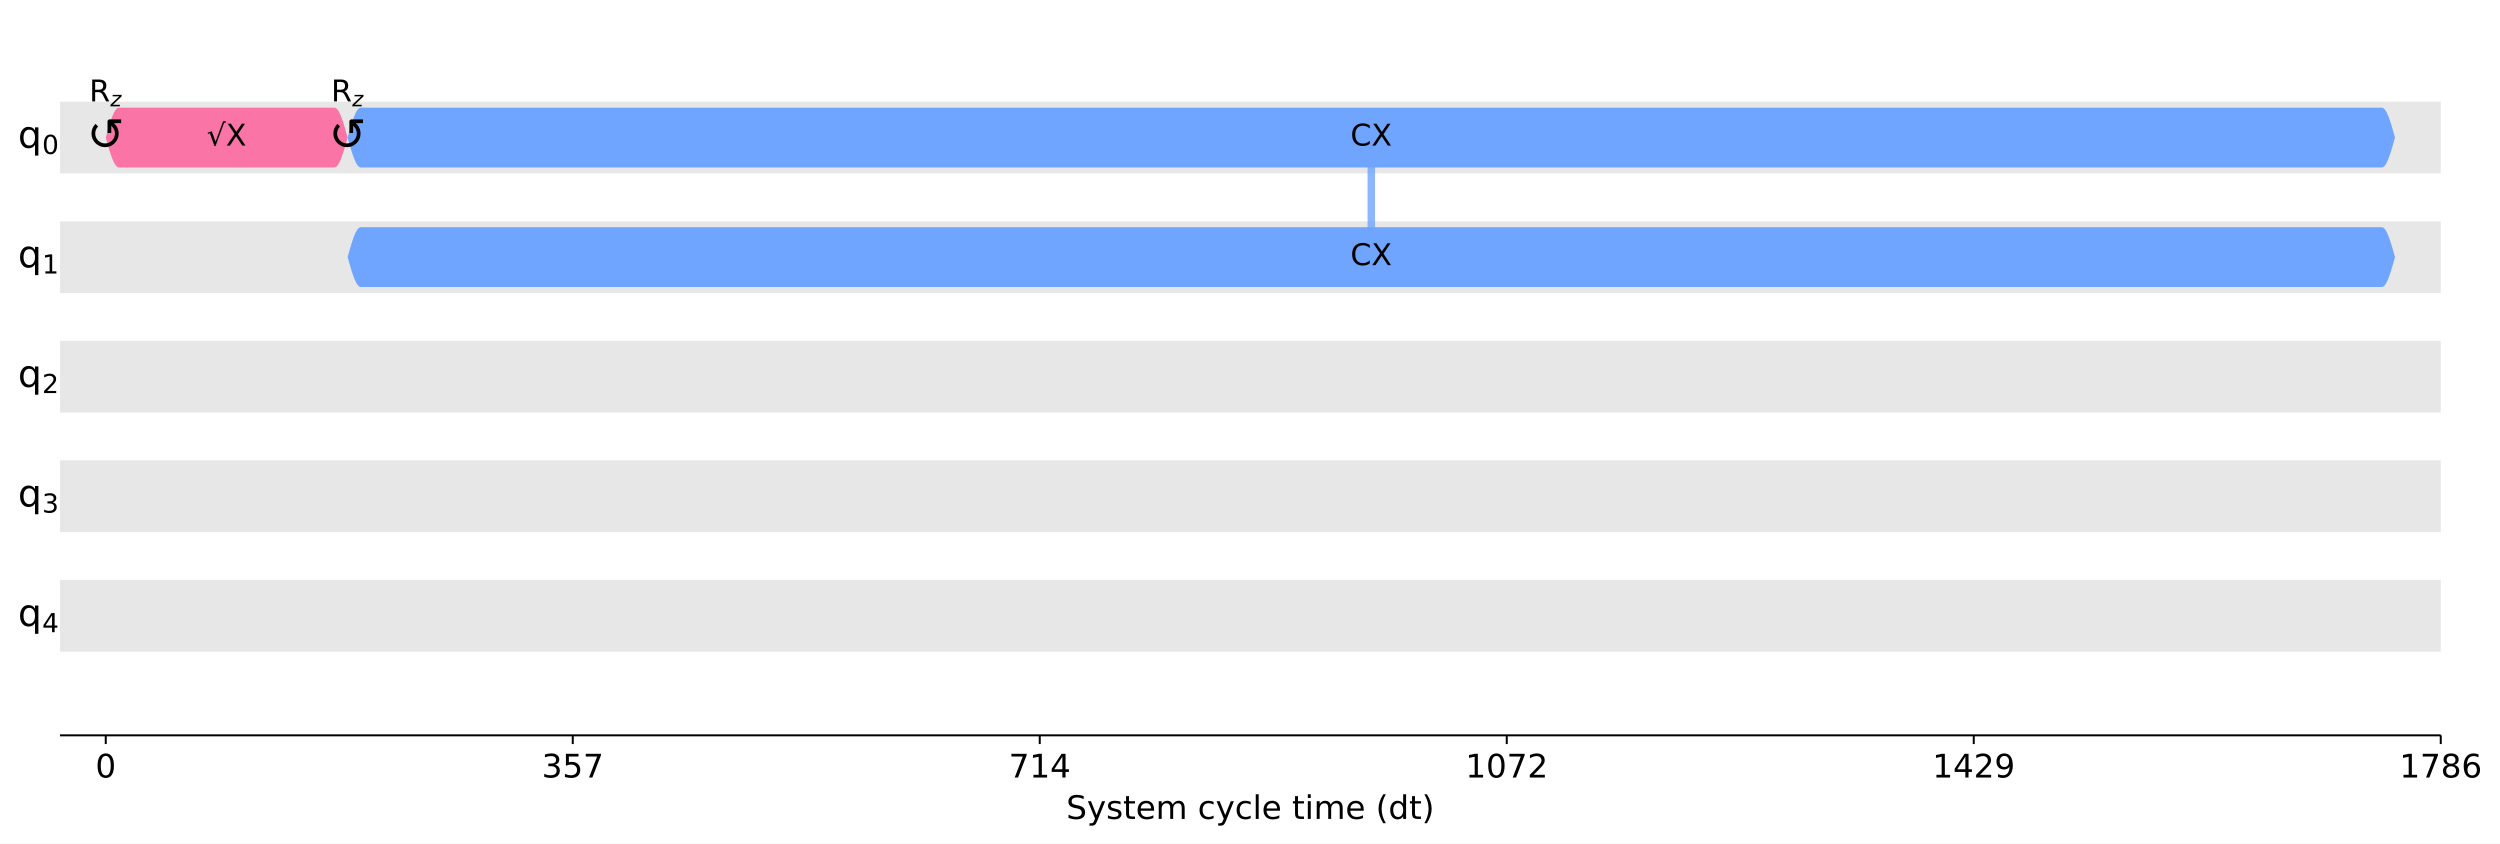
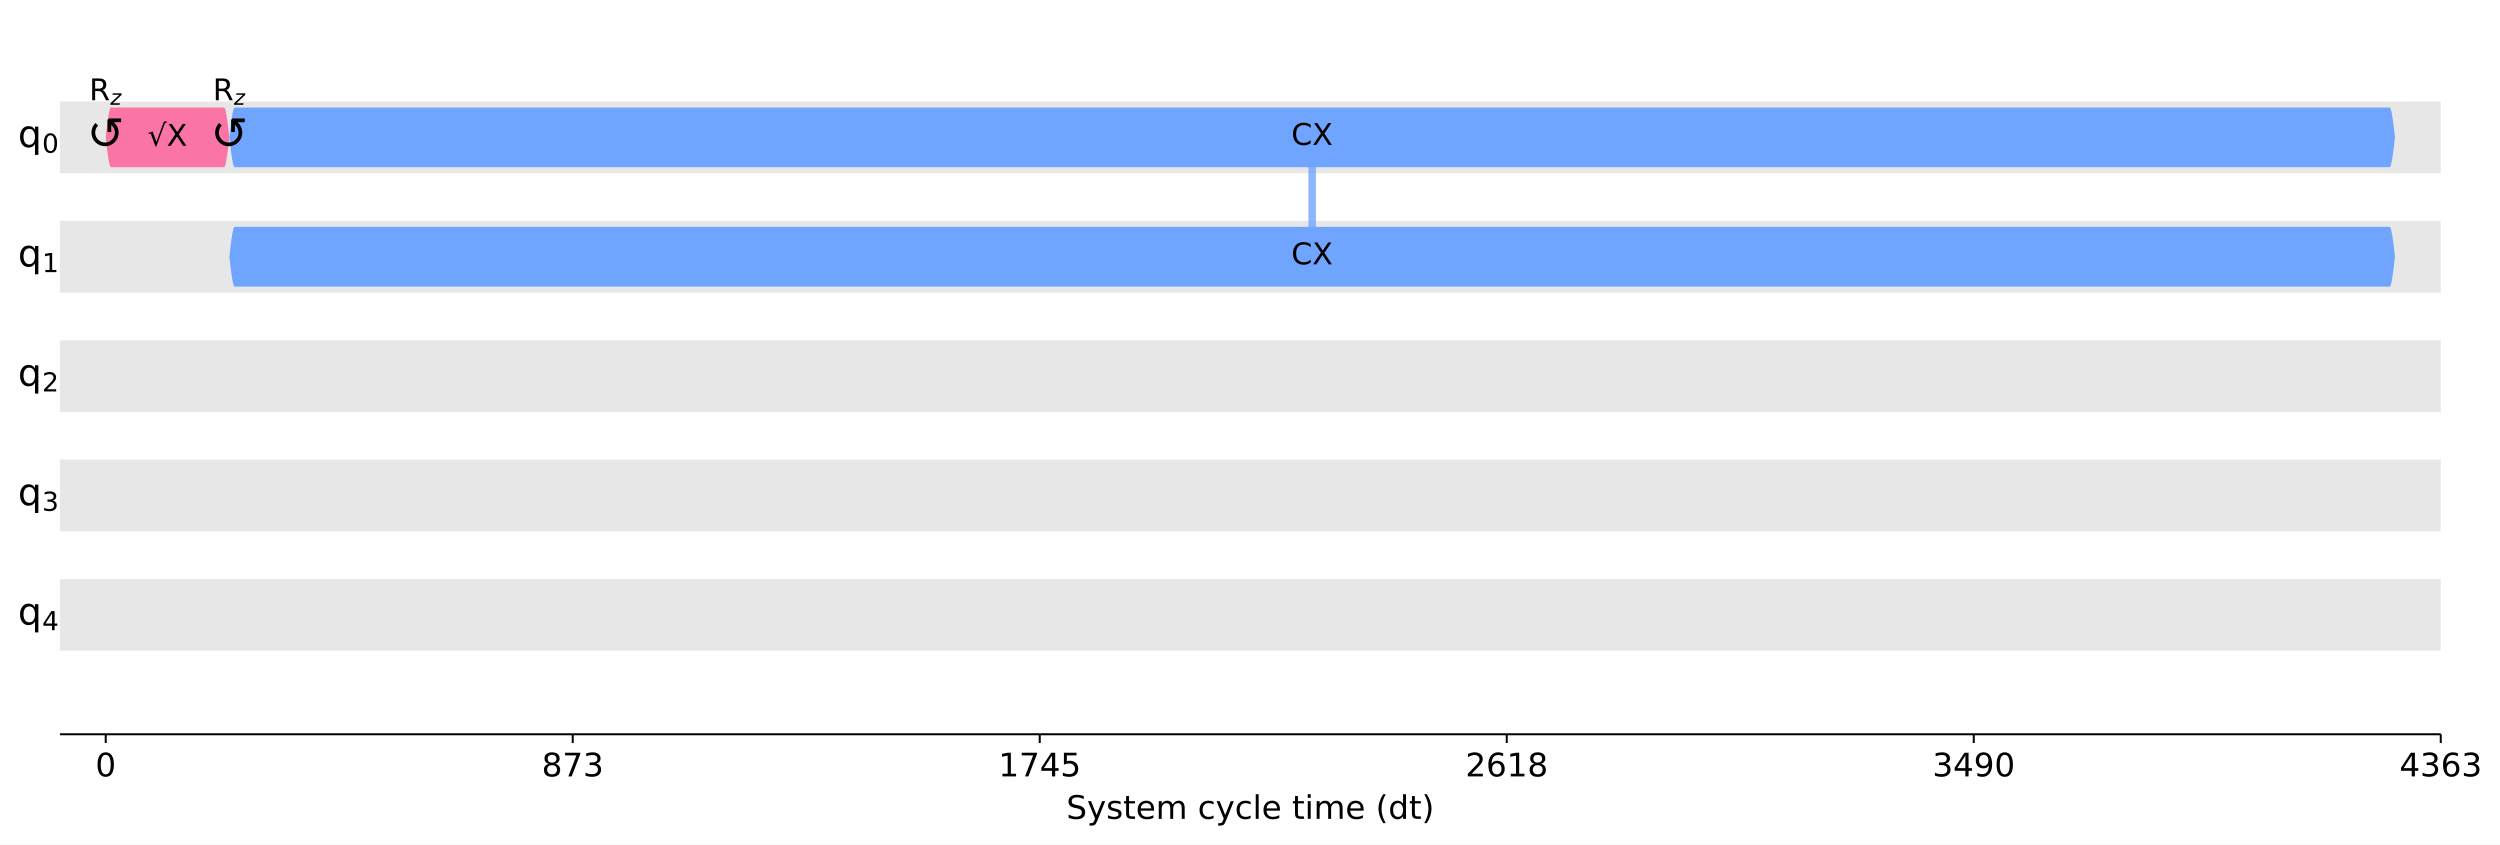
- <svg xmlns="http://www.w3.org/2000/svg" xmlns:xlink="http://www.w3.org/1999/xlink" width="1000.5pt" height="337.64pt" version="1.1" viewBox="0 0 1000.5 337.64">
+ <svg xmlns="http://www.w3.org/2000/svg" xmlns:xlink="http://www.w3.org/1999/xlink" width="1001pt" height="338.2pt" version="1.1" viewBox="0 0 1001 338.2">
  <defs>
    <style type="text/css">*{stroke-linejoin: round; stroke-linecap: butt}</style>
  </defs>
-   <path d="m0 337.64h1000.5v-337.64h-1000.5z" fill="#ffffff" />
-   <path d="m24 294.28h952.79v-287.08h-952.79z" fill="#ffffff" />
-   <path d="m24 69.401h952.79v-28.708h-952.79z" clip-path="url(#d3464e6920a)" fill="#dddddd" fill-opacity=".7" />
-   <path d="m24 117.25h952.79v-28.708h-952.79z" clip-path="url(#d3464e6920a)" fill="#dddddd" fill-opacity=".7" />
-   <path d="m24 165.09h952.79v-28.708h-952.79z" clip-path="url(#d3464e6920a)" fill="#dddddd" fill-opacity=".7" />
-   <path d="m24 212.94h952.79v-28.708h-952.79z" clip-path="url(#d3464e6920a)" fill="#dddddd" fill-opacity=".7" />
-   <path d="m24 260.79h952.79v-28.708h-952.79z" clip-path="url(#d3464e6920a)" fill="#dddddd" fill-opacity=".7" />
+   <path d="m0 338.2h1001v-338.2h-1001z" fill="#ffffff" />
+   <path d="m24 294h953.28v-286.8h-953.28z" fill="#ffffff" />
+   <path d="m24 69.339h953.28v-28.68h-953.28z" clip-path="url(#d3464e6920a)" fill="#dddddd" fill-opacity=".7" />
+   <path d="m24 117.14h953.28v-28.68h-953.28z" clip-path="url(#d3464e6920a)" fill="#dddddd" fill-opacity=".7" />
+   <path d="m24 164.94h953.28v-28.68h-953.28z" clip-path="url(#d3464e6920a)" fill="#dddddd" fill-opacity=".7" />
+   <path d="m24 212.74h953.28v-28.68h-953.28z" clip-path="url(#d3464e6920a)" fill="#dddddd" fill-opacity=".7" />
+   <path d="m24 260.54h953.28v-28.68h-953.28z" clip-path="url(#d3464e6920a)" fill="#dddddd" fill-opacity=".7" />
  <defs>
    <path id="a97ca9a0331" d="m0 0v3.5" stroke="#000000" stroke-width=".8" />
  </defs>
-   <use x="42.323" y="294.28" stroke="#000000" stroke-width=".8" xlink:href="#a97ca9a0331" />
-   <g transform="translate(38.187 311.16) scale(.13 -.13)">
+   <use x="42.332" y="293.997" stroke="#000000" stroke-width=".8" xlink:href="#a97ca9a0331" />
+   <g transform="translate(38.197 310.87) scale(.13 -.13)">
    <defs>
-       <path id="DejaVuSans-30" transform="scale(.015625)" d="m2034 4250q-487 0-733-480-245-479-245-1442 0-959 245-1439 246-480 733-480 491 0 736 480 246 480 246 1439 0 963-246 1442-245 480-736 480zm0 500q785 0 1199-621 414-620 414-1801 0-1178-414-1799-414-620-1199-620-784 0-1198 620-414 621-414 1799 0 1181 414 1801 414 621 1198 621z" />
+       <path id="DejaVuSans-13" transform="scale(.015625)" d="m2034 4250q-487 0-733-480-245-479-245-1442 0-959 245-1439 246-480 733-480 491 0 736 480 246 480 246 1439 0 963-246 1442-245 480-736 480zm0 500q785 0 1199-621 414-620 414-1801 0-1178-414-1799-414-620-1199-620-784 0-1198 620-414 621-414 1799 0 1181 414 1801 414 621 1198 621z" />
    </defs>
-     <use xlink:href="#DejaVuSans-30" />
+     <use xlink:href="#DejaVuSans-13" />
  </g>
-   <use x="229.216" y="294.28" stroke="#000000" stroke-width=".8" xlink:href="#a97ca9a0331" />
-   <g transform="translate(216.81 311.16) scale(.13 -.13)">
+   <use x="229.322" y="293.997" stroke="#000000" stroke-width=".8" xlink:href="#a97ca9a0331" />
+   <g transform="translate(216.91 310.87) scale(.13 -.13)">
    <defs>
-       <path id="DejaVuSans-33" transform="scale(.015625)" d="m2597 2516q453-97 707-404 255-306 255-756 0-690-475-1069-475-378-1350-378-293 0-604 58t-642 174v609q262-153 574-231 313-78 654-78 593 0 904 234t311 681q0 413-289 645-289 233-804 233h-544v519h569q465 0 712 186t247 536q0 359-255 551-254 193-729 193-260 0-557-57-297-56-653-174v562q360 100 674 150t592 50q719 0 1137-327 419-326 419-882 0-388-222-655t-631-370z" />
-       <path id="DejaVuSans-35" transform="scale(.015625)" d="m691 4666h2478v-532h-1900v-1143q137 47 274 70 138 23 276 23 781 0 1237-428 457-428 457-1159 0-753-469-1171-469-417-1322-417-294 0-599 50-304 50-629 150v635q281-153 581-228t634-75q541 0 856 284 316 284 316 772 0 487-316 771-315 285-856 285-253 0-505-56-251-56-513-175v2344z" />
-       <path id="DejaVuSans-37" transform="scale(.015625)" d="m525 4666h3e3v-269l-1694-4397h-659l1594 4134h-2241v532z" />
+       <path id="DejaVuSans-1b" transform="scale(.015625)" d="m2034 2216q-450 0-708-241-257-241-257-662 0-422 257-663 258-241 708-241t709 242q260 243 260 662 0 421-258 662-257 241-711 241zm-631 268q-406 100-633 378-226 279-226 679 0 559 398 884 399 325 1092 325 697 0 1094-325t397-884q0-400-227-679-226-278-629-378 456-106 710-416 255-309 255-755 0-679-414-1042-414-362-1186-362-771 0-1186 362-414 363-414 1042 0 446 256 755 257 310 713 416zm-231 997q0-362 226-565 227-203 636-203 407 0 636 203 230 203 230 565 0 363-230 566-229 203-636 203-409 0-636-203-226-203-226-566z" />
+       <path id="DejaVuSans-1a" transform="scale(.015625)" d="m525 4666h3e3v-269l-1694-4397h-659l1594 4134h-2241v532z" />
+       <path id="DejaVuSans-16" transform="scale(.015625)" d="m2597 2516q453-97 707-404 255-306 255-756 0-690-475-1069-475-378-1350-378-293 0-604 58t-642 174v609q262-153 574-231 313-78 654-78 593 0 904 234t311 681q0 413-289 645-289 233-804 233h-544v519h569q465 0 712 186t247 536q0 359-255 551-254 193-729 193-260 0-557-57-297-56-653-174v562q360 100 674 150t592 50q719 0 1137-327 419-326 419-882 0-388-222-655t-631-370z" />
    </defs>
-     <use xlink:href="#DejaVuSans-33" />
-     <use transform="translate(63.623)" xlink:href="#DejaVuSans-35" />
-     <use transform="translate(127.25)" xlink:href="#DejaVuSans-37" />
+     <use xlink:href="#DejaVuSans-1b" />
+     <use transform="translate(63.625)" xlink:href="#DejaVuSans-1a" />
+     <use transform="translate(127.25)" xlink:href="#DejaVuSans-16" />
  </g>
-   <use x="416.11" y="294.28" stroke="#000000" stroke-width=".8" xlink:href="#a97ca9a0331" />
-   <g transform="translate(403.7 311.16) scale(.13 -.13)">
+   <use x="416.311" y="293.997" stroke="#000000" stroke-width=".8" xlink:href="#a97ca9a0331" />
+   <g transform="translate(399.77 310.87) scale(.13 -.13)">
    <defs>
-       <path id="DejaVuSans-31" transform="scale(.015625)" d="m794 531h1031v3560l-1122-225v575l1116 225h631v-4135h1031v-531h-2687v531z" />
-       <path id="DejaVuSans-34" transform="scale(.015625)" d="m2419 4116-1594-2491h1594v2491zm-166 550h794v-3041h666v-525h-666v-1100h-628v1100h-2106v609l1940 2957z" />
+       <path id="DejaVuSans-14" transform="scale(.015625)" d="m794 531h1031v3560l-1122-225v575l1116 225h631v-4135h1031v-531h-2687v531z" />
+       <path id="DejaVuSans-17" transform="scale(.015625)" d="m2419 4116-1594-2491h1594v2491zm-166 550h794v-3041h666v-525h-666v-1100h-628v1100h-2106v609l1940 2957z" />
+       <path id="DejaVuSans-18" transform="scale(.015625)" d="m691 4666h2478v-532h-1900v-1143q137 47 274 70 138 23 276 23 781 0 1237-428 457-428 457-1159 0-753-469-1171-469-417-1322-417-294 0-599 50-304 50-629 150v635q281-153 581-228t634-75q541 0 856 284 316 284 316 772 0 487-316 771-315 285-856 285-253 0-505-56-251-56-513-175v2344z" />
    </defs>
-     <use xlink:href="#DejaVuSans-37" />
-     <use transform="translate(63.623)" xlink:href="#DejaVuSans-31" />
-     <use transform="translate(127.25)" xlink:href="#DejaVuSans-34" />
+     <use xlink:href="#DejaVuSans-14" />
+     <use transform="translate(63.625)" xlink:href="#DejaVuSans-1a" />
+     <use transform="translate(127.25)" xlink:href="#DejaVuSans-17" />
+     <use transform="translate(190.88)" xlink:href="#DejaVuSans-18" />
  </g>
-   <use x="603.004" y="294.28" stroke="#000000" stroke-width=".8" xlink:href="#a97ca9a0331" />
-   <g transform="translate(586.46 311.16) scale(.13 -.13)">
+   <use x="603.301" y="293.997" stroke="#000000" stroke-width=".8" xlink:href="#a97ca9a0331" />
+   <g transform="translate(586.76 310.87) scale(.13 -.13)">
    <defs>
-       <path id="DejaVuSans-32" transform="scale(.015625)" d="m1228 531h2203v-531h-2962v531q359 372 979 998 621 627 780 809 303 340 423 576 121 236 121 464 0 372-261 606-261 235-680 235-297 0-627-103-329-103-704-313v638q381 153 712 231 332 78 607 78 725 0 1156-363 431-362 431-968 0-288-108-546-107-257-392-607-78-91-497-524-418-433-1181-1211z" />
+       <path id="DejaVuSans-15" transform="scale(.015625)" d="m1228 531h2203v-531h-2962v531q359 372 979 998 621 627 780 809 303 340 423 576 121 236 121 464 0 372-261 606-261 235-680 235-297 0-627-103-329-103-704-313v638q381 153 712 231 332 78 607 78 725 0 1156-363 431-362 431-968 0-288-108-546-107-257-392-607-78-91-497-524-418-433-1181-1211z" />
+       <path id="DejaVuSans-19" transform="scale(.015625)" d="m2113 2584q-425 0-674-291-248-290-248-796 0-503 248-796 249-292 674-292t673 292q248 293 248 796 0 506-248 796-248 291-673 291zm1253 1979v-575q-238 112-480 171-242 60-480 60-625 0-955-422-329-422-376-1275 184 272 462 417 279 145 613 145 703 0 1111-427 408-426 408-1160 0-719-425-1154-425-434-1131-434-810 0-1238 620-428 621-428 1799 0 1106 525 1764t1409 658q238 0 480-47t505-140z" />
    </defs>
-     <use xlink:href="#DejaVuSans-31" />
-     <use transform="translate(63.623)" xlink:href="#DejaVuSans-30" />
-     <use transform="translate(127.25)" xlink:href="#DejaVuSans-37" />
-     <use transform="translate(190.87)" xlink:href="#DejaVuSans-32" />
+     <use xlink:href="#DejaVuSans-15" />
+     <use transform="translate(63.625)" xlink:href="#DejaVuSans-19" />
+     <use transform="translate(127.25)" xlink:href="#DejaVuSans-14" />
+     <use transform="translate(190.88)" xlink:href="#DejaVuSans-1b" />
  </g>
-   <use x="789.897" y="294.28" stroke="#000000" stroke-width=".8" xlink:href="#a97ca9a0331" />
-   <g transform="translate(773.35 311.16) scale(.13 -.13)">
+   <use x="790.29" y="293.997" stroke="#000000" stroke-width=".8" xlink:href="#a97ca9a0331" />
+   <g transform="translate(773.75 310.87) scale(.13 -.13)">
    <defs>
-       <path id="DejaVuSans-39" transform="scale(.015625)" d="m703 97v575q238-113 481-172 244-59 479-59 625 0 954 420 330 420 377 1277-181-269-460-413-278-144-615-144-700 0-1108 423-408 424-408 1159 0 718 425 1152 425 435 1131 435 810 0 1236-621 427-620 427-1801 0-1103-524-1761-523-658-1407-658-238 0-482 47-243 47-506 141zm1256 1978q425 0 673 290 249 291 249 798 0 503-249 795-248 292-673 292t-673-292-248-795q0-507 248-798 248-290 673-290z" />
+       <path id="DejaVuSans-1c" transform="scale(.015625)" d="m703 97v575q238-113 481-172 244-59 479-59 625 0 954 420 330 420 377 1277-181-269-460-413-278-144-615-144-700 0-1108 423-408 424-408 1159 0 718 425 1152 425 435 1131 435 810 0 1236-621 427-620 427-1801 0-1103-524-1761-523-658-1407-658-238 0-482 47-243 47-506 141zm1256 1978q425 0 673 290 249 291 249 798 0 503-249 795-248 292-673 292t-673-292-248-795q0-507 248-798 248-290 673-290z" />
    </defs>
-     <use xlink:href="#DejaVuSans-31" />
-     <use transform="translate(63.623)" xlink:href="#DejaVuSans-34" />
-     <use transform="translate(127.25)" xlink:href="#DejaVuSans-32" />
-     <use transform="translate(190.87)" xlink:href="#DejaVuSans-39" />
+     <use xlink:href="#DejaVuSans-16" />
+     <use transform="translate(63.625)" xlink:href="#DejaVuSans-17" />
+     <use transform="translate(127.25)" xlink:href="#DejaVuSans-1c" />
+     <use transform="translate(190.88)" xlink:href="#DejaVuSans-13" />
  </g>
-   <use x="976.791" y="294.28" stroke="#000000" stroke-width=".8" xlink:href="#a97ca9a0331" />
-   <g transform="translate(960.25 311.16) scale(.13 -.13)">
+   <use x="977.28" y="293.997" stroke="#000000" stroke-width=".8" xlink:href="#a97ca9a0331" />
+   <g transform="translate(960.74 310.87) scale(.13 -.13)">
+     <use xlink:href="#DejaVuSans-17" />
+     <use transform="translate(63.625)" xlink:href="#DejaVuSans-16" />
+     <use transform="translate(127.25)" xlink:href="#DejaVuSans-19" />
+     <use transform="translate(190.88)" xlink:href="#DejaVuSans-16" />
+   </g>
+   <g transform="translate(426.97 327.87) scale(.13 -.13)">
    <defs>
-       <path id="DejaVuSans-38" transform="scale(.015625)" d="m2034 2216q-450 0-708-241-257-241-257-662 0-422 257-663 258-241 708-241t709 242q260 243 260 662 0 421-258 662-257 241-711 241zm-631 268q-406 100-633 378-226 279-226 679 0 559 398 884 399 325 1092 325 697 0 1094-325t397-884q0-400-227-679-226-278-629-378 456-106 710-416 255-309 255-755 0-679-414-1042-414-362-1186-362-771 0-1186 362-414 363-414 1042 0 446 256 755 257 310 713 416zm-231 997q0-362 226-565 227-203 636-203 407 0 636 203 230 203 230 565 0 363-230 566-229 203-636 203-409 0-636-203-226-203-226-566z" />
-       <path id="DejaVuSans-36" transform="scale(.015625)" d="m2113 2584q-425 0-674-291-248-290-248-796 0-503 248-796 249-292 674-292t673 292q248 293 248 796 0 506-248 796-248 291-673 291zm1253 1979v-575q-238 112-480 171-242 60-480 60-625 0-955-422-329-422-376-1275 184 272 462 417 279 145 613 145 703 0 1111-427 408-426 408-1160 0-719-425-1154-425-434-1131-434-810 0-1238 620-428 621-428 1799 0 1106 525 1764t1409 658q238 0 480-47t505-140z" />
+       <path id="DejaVuSans-36" transform="scale(.015625)" d="m3425 4513v-616q-359 172-678 256-319 85-616 85-515 0-795-200t-280-569q0-310 186-468 186-157 705-254l381-78q706-135 1042-474t336-907q0-679-455-1029-454-350-1332-350-331 0-705 75-373 75-773 222v650q384-215 753-325 369-109 725-109 540 0 834 212 294 213 294 607 0 343-211 537t-692 291l-385 75q-706 140-1022 440-315 300-315 835 0 619 436 975t1201 356q329 0 669-60 341-59 697-177z" />
+       <path id="DejaVuSans-5c" transform="scale(.015625)" d="m2059-325q-243-625-475-815-231-191-618-191h-460v481h338q237 0 368 113 132 112 291 531l103 262-1415 3444h609l1094-2737 1094 2737h609l-1538-3825z" />
+       <path id="DejaVuSans-56" transform="scale(.015625)" d="m2834 3397v-544q-243 125-506 187-262 63-544 63-428 0-642-131t-214-394q0-200 153-314t616-217l197-44q612-131 870-370t258-667q0-488-386-773-386-284-1061-284-281 0-586 55t-642 164v594q319-166 628-249 309-82 613-82 406 0 624 139 219 139 219 392 0 234-158 359-157 125-692 241l-200 47q-534 112-772 345-237 233-237 639 0 494 350 762 350 269 994 269 318 0 599-47 282-46 519-140z" />
+       <path id="DejaVuSans-57" transform="scale(.015625)" d="m1172 4494v-994h1184v-447h-1184v-1900q0-428 117-550t477-122h590v-481h-590q-666 0-919 248-253 249-253 905v1900h-422v447h422v994h578z" />
+       <path id="DejaVuSans-48" transform="scale(.015625)" d="m3597 1894v-281h-2644q38-594 358-905t892-311q331 0 642 81t618 244v-544q-310-131-635-200t-659-69q-838 0-1327 487-489 488-489 1320 0 859 464 1363 464 505 1252 505 706 0 1117-455 411-454 411-1235zm-575 169q-6 471-264 752-258 282-683 282-481 0-770-272t-333-766l2050 4z" />
+       <path id="DejaVuSans-50" transform="scale(.015625)" d="m3328 2828q216 388 516 572t706 184q547 0 844-383 297-382 297-1088v-2113h-578v2094q0 503-179 746-178 244-543 244-447 0-707-297-259-296-259-809v-1978h-578v2094q0 506-178 748t-550 242q-441 0-701-298-259-298-259-808v-1978h-578v3500h578v-544q197 322 472 475t653 153q382 0 649-194 267-193 395-562z" />
+       <path id="DejaVuSans-46" transform="scale(.015625)" d="m3122 3366v-538q-244 135-489 202t-495 67q-560 0-870-355-309-354-309-995t309-996q310-354 870-354 250 0 495 67t489 202v-532q-241-112-499-168-257-57-548-57-791 0-1257 497-465 497-465 1341 0 856 470 1346 471 491 1290 491 265 0 518-55 253-54 491-163z" />
+       <path id="DejaVuSans-4f" transform="scale(.015625)" d="m603 4863h575v-4863h-575v4863z" />
+       <path id="DejaVuSans-4c" transform="scale(.015625)" d="m603 3500h575v-3500h-575v3500zm0 1363h575v-729h-575v729z" />
+       <path id="DejaVuSans-b" transform="scale(.015625)" d="m1984 4856q-418-718-622-1422-203-703-203-1425 0-721 205-1429t620-1424h-500q-468 735-701 1444t-233 1409q0 697 231 1403 232 707 703 1444h500z" />
+       <path id="DejaVuSans-47" transform="scale(.015625)" d="m2906 2969v1894h575v-4863h-575v525q-181-312-458-464-276-152-664-152-634 0-1033 506-398 507-398 1332t398 1331q399 506 1033 506 388 0 664-152 277-151 458-463zm-1959-1222q0-634 261-995t717-361 718 361q263 361 263 995t-263 995q-262 361-718 361t-717-361-261-995z" />
+       <path id="DejaVuSans-c" transform="scale(.015625)" d="m513 4856h500q468-737 701-1444 233-706 233-1403 0-700-233-1409t-701-1444h-500q415 716 620 1424t205 1429q0 722-205 1425-205 704-620 1422z" />
    </defs>
-     <use xlink:href="#DejaVuSans-31" />
-     <use transform="translate(63.623)" xlink:href="#DejaVuSans-37" />
-     <use transform="translate(127.25)" xlink:href="#DejaVuSans-38" />
-     <use transform="translate(190.87)" xlink:href="#DejaVuSans-36" />
+     <use xlink:href="#DejaVuSans-36" />
+     <use transform="translate(63.484)" xlink:href="#DejaVuSans-5c" />
+     <use transform="translate(122.67)" xlink:href="#DejaVuSans-56" />
+     <use transform="translate(174.77)" xlink:href="#DejaVuSans-57" />
+     <use transform="translate(213.97)" xlink:href="#DejaVuSans-48" />
+     <use transform="translate(275.5)" xlink:href="#DejaVuSans-50" />
+     <use transform="translate(372.91)" xlink:href="#DejaVuSans-3" />
+     <use transform="translate(404.69)" xlink:href="#DejaVuSans-46" />
+     <use transform="translate(459.67)" xlink:href="#DejaVuSans-5c" />
+     <use transform="translate(518.86)" xlink:href="#DejaVuSans-46" />
+     <use transform="translate(573.84)" xlink:href="#DejaVuSans-4f" />
+     <use transform="translate(601.62)" xlink:href="#DejaVuSans-48" />
+     <use transform="translate(663.16)" xlink:href="#DejaVuSans-3" />
+     <use transform="translate(694.94)" xlink:href="#DejaVuSans-57" />
+     <use transform="translate(734.14)" xlink:href="#DejaVuSans-4c" />
+     <use transform="translate(761.92)" xlink:href="#DejaVuSans-50" />
+     <use transform="translate(859.33)" xlink:href="#DejaVuSans-48" />
+     <use transform="translate(920.86)" xlink:href="#DejaVuSans-3" />
+     <use transform="translate(952.64)" xlink:href="#DejaVuSans-b" />
+     <use transform="translate(991.66)" xlink:href="#DejaVuSans-47" />
+     <use transform="translate(1055.1)" xlink:href="#DejaVuSans-57" />
+     <use transform="translate(1094.3)" xlink:href="#DejaVuSans-c" />
  </g>
-   <g transform="translate(426.73 327.74) scale(.13 -.13)">
+   <path d="m525.39 54.999v47.799" clip-path="url(#d3464e6920a)" fill="none" stroke="#6fa4ff" stroke-linecap="square" stroke-opacity=".8" stroke-width="3" />
+   <path d="m24 294v-286.8" fill="none" />
+   <path d="m977.28 294v-286.8" fill="none" />
+   <path d="m24 294h953.28" fill="none" stroke="#000000" stroke-linecap="square" stroke-width=".8" />
+   <path d="m24 7.2h953.28" fill="none" />
+   <path d="m42.332 54.999 0.214-1.869 0.214-1.823 0.214-1.732 0.214-1.599 0.214-1.426 0.214-1.218 0.214-0.98 0.214-0.718 0.214-0.438 0.214-0.147h45.22l0.214 0.147 0.214 0.438 0.214 0.718 0.214 0.98 0.214 1.218 0.214 1.426 0.214 1.599 0.214 1.732 0.214 1.823 0.214 1.869-0.214 1.869-0.214 1.823-0.214 1.732-0.214 1.599-0.214 1.426-0.214 1.218-0.214 0.98-0.214 0.718-0.214 0.438-0.214 0.147h-45.22l-0.214-0.147-0.214-0.438-0.214-0.718-0.214-0.98-0.214-1.218-0.214-1.426-0.214-1.599-0.214-1.732-0.214-1.823-0.214-1.869z" clip-path="url(#d3464e6920a)" fill="#fa74a6" />
+   <path d="m91.839 54.999 0.214-1.869 0.214-1.823 0.214-1.732 0.214-1.599 0.214-1.426 0.214-1.218 0.214-0.98 0.214-0.718 0.214-0.438 0.214-0.147h862.82l0.214 0.147 0.214 0.438 0.214 0.718 0.214 0.98 0.214 1.218 0.214 1.426 0.214 1.599 0.214 1.732 0.214 1.823 0.214 1.869-0.214 1.869-0.214 1.823-0.214 1.732-0.214 1.599-0.214 1.426-0.214 1.218-0.214 0.98-0.214 0.718-0.214 0.438-0.214 0.147h-862.82l-0.214-0.147-0.214-0.438-0.214-0.718-0.214-0.98-0.214-1.218-0.214-1.426-0.214-1.599-0.214-1.732-0.214-1.823-0.214-1.869z" clip-path="url(#d3464e6920a)" fill="#6fa4ff" />
+   <path d="m91.839 102.8 0.214-1.869 0.214-1.823 0.214-1.732 0.214-1.599 0.214-1.426 0.214-1.218 0.214-0.98 0.214-0.718 0.214-0.438 0.214-0.147h862.82l0.214 0.147 0.214 0.438 0.214 0.718 0.214 0.98 0.214 1.218 0.214 1.426 0.214 1.599 0.214 1.732 0.214 1.823 0.214 1.869-0.214 1.869-0.214 1.823-0.214 1.732-0.214 1.599-0.214 1.426-0.214 1.218-0.214 0.98-0.214 0.718-0.214 0.438-0.214 0.147h-862.82l-0.214-0.147-0.214-0.438-0.214-0.718-0.214-0.98-0.214-1.218-0.214-1.426-0.214-1.599-0.214-1.732-0.214-1.823-0.214-1.869z" clip-path="url(#d3464e6920a)" fill="#6fa4ff" />
+   <g transform="translate(31.262 59.675) scale(.18 -.18)">
    <defs>
-       <path id="DejaVuSans-53" transform="scale(.015625)" d="m3425 4513v-616q-359 172-678 256-319 85-616 85-515 0-795-200t-280-569q0-310 186-468 186-157 705-254l381-78q706-135 1042-474t336-907q0-679-455-1029-454-350-1332-350-331 0-705 75-373 75-773 222v650q384-215 753-325 369-109 725-109 540 0 834 212 294 213 294 607 0 343-211 537t-692 291l-385 75q-706 140-1022 440-315 300-315 835 0 619 436 975t1201 356q329 0 669-60 341-59 697-177z" />
-       <path id="DejaVuSans-79" transform="scale(.015625)" d="m2059-325q-243-625-475-815-231-191-618-191h-460v481h338q237 0 368 113 132 112 291 531l103 262-1415 3444h609l1094-2737 1094 2737h609l-1538-3825z" />
-       <path id="DejaVuSans-73" transform="scale(.015625)" d="m2834 3397v-544q-243 125-506 187-262 63-544 63-428 0-642-131t-214-394q0-200 153-314t616-217l197-44q612-131 870-370t258-667q0-488-386-773-386-284-1061-284-281 0-586 55t-642 164v594q319-166 628-249 309-82 613-82 406 0 624 139 219 139 219 392 0 234-158 359-157 125-692 241l-200 47q-534 112-772 345-237 233-237 639 0 494 350 762 350 269 994 269 318 0 599-47 282-46 519-140z" />
-       <path id="DejaVuSans-74" transform="scale(.015625)" d="m1172 4494v-994h1184v-447h-1184v-1900q0-428 117-550t477-122h590v-481h-590q-666 0-919 248-253 249-253 905v1900h-422v447h422v994h578z" />
-       <path id="DejaVuSans-65" transform="scale(.015625)" d="m3597 1894v-281h-2644q38-594 358-905t892-311q331 0 642 81t618 244v-544q-310-131-635-200t-659-69q-838 0-1327 487-489 488-489 1320 0 859 464 1363 464 505 1252 505 706 0 1117-455 411-454 411-1235zm-575 169q-6 471-264 752-258 282-683 282-481 0-770-272t-333-766l2050 4z" />
-       <path id="DejaVuSans-6d" transform="scale(.015625)" d="m3328 2828q216 388 516 572t706 184q547 0 844-383 297-382 297-1088v-2113h-578v2094q0 503-179 746-178 244-543 244-447 0-707-297-259-296-259-809v-1978h-578v2094q0 506-178 748t-550 242q-441 0-701-298-259-298-259-808v-1978h-578v3500h578v-544q197 322 472 475t653 153q382 0 649-194 267-193 395-562z" />
-       <path id="DejaVuSans-63" transform="scale(.015625)" d="m3122 3366v-538q-244 135-489 202t-495 67q-560 0-870-355-309-354-309-995t309-996q310-354 870-354 250 0 495 67t489 202v-532q-241-112-499-168-257-57-548-57-791 0-1257 497-465 497-465 1341 0 856 470 1346 471 491 1290 491 265 0 518-55 253-54 491-163z" />
-       <path id="DejaVuSans-6c" transform="scale(.015625)" d="m603 4863h575v-4863h-575v4863z" />
-       <path id="DejaVuSans-69" transform="scale(.015625)" d="m603 3500h575v-3500h-575v3500zm0 1363h575v-729h-575v729z" />
-       <path id="DejaVuSans-28" transform="scale(.015625)" d="m1984 4856q-418-718-622-1422-203-703-203-1425 0-721 205-1429t620-1424h-500q-468 735-701 1444t-233 1409q0 697 231 1403 232 707 703 1444h500z" />
-       <path id="DejaVuSans-64" transform="scale(.015625)" d="m2906 2969v1894h575v-4863h-575v525q-181-312-458-464-276-152-664-152-634 0-1033 506-398 507-398 1332t398 1331q399 506 1033 506 388 0 664-152 277-151 458-463zm-1959-1222q0-634 261-995t717-361 718 361q263 361 263 995t-263 995q-262 361-718 361t-717-361-261-995z" />
-       <path id="DejaVuSans-29" transform="scale(.015625)" d="m513 4856h500q468-737 701-1444 233-706 233-1403 0-700-233-1409t-701-1444h-500q415 716 620 1424t205 1429q0 722-205 1425-205 704-620 1422z" />
+       <path id="DejaVuSans-c44" transform="scale(.015625)" d="m1606 3334q-212-206-312-459-103-253-103-544 0-281 103-534t309-459q188-185 456-307 232-103 528-103 297 0 541 103 256 110 456 307 207 206 310 459t103 534q0 291-103 544-106 253-313 459l-109 110v-1031h-531v1737l200 200h1737v-531h-1031l109-110q282-281 428-631 144-350 144-747 0-387-144-737-150-353-428-631-262-260-625-422-322-144-737-144-400 0-738 144-350 150-625 422-278 278-428 631-144 350-144 737 0 397 144 747 141 335 428 631l375-375z" />
    </defs>
-     <use xlink:href="#DejaVuSans-53" />
-     <use transform="translate(63.477)" xlink:href="#DejaVuSans-79" />
-     <use transform="translate(122.66)" xlink:href="#DejaVuSans-73" />
-     <use transform="translate(174.76)" xlink:href="#DejaVuSans-74" />
-     <use transform="translate(213.96)" xlink:href="#DejaVuSans-65" />
-     <use transform="translate(275.49)" xlink:href="#DejaVuSans-6d" />
-     <use transform="translate(372.9)" xlink:href="#DejaVuSans-20" />
-     <use transform="translate(404.69)" xlink:href="#DejaVuSans-63" />
-     <use transform="translate(459.67)" xlink:href="#DejaVuSans-79" />
-     <use transform="translate(518.85)" xlink:href="#DejaVuSans-63" />
-     <use transform="translate(573.83)" xlink:href="#DejaVuSans-6c" />
-     <use transform="translate(601.61)" xlink:href="#DejaVuSans-65" />
-     <use transform="translate(663.13)" xlink:href="#DejaVuSans-20" />
-     <use transform="translate(694.92)" xlink:href="#DejaVuSans-74" />
-     <use transform="translate(734.13)" xlink:href="#DejaVuSans-69" />
-     <use transform="translate(761.91)" xlink:href="#DejaVuSans-6d" />
-     <use transform="translate(859.33)" xlink:href="#DejaVuSans-65" />
-     <use transform="translate(920.85)" xlink:href="#DejaVuSans-20" />
-     <use transform="translate(952.64)" xlink:href="#DejaVuSans-28" />
-     <use transform="translate(991.65)" xlink:href="#DejaVuSans-64" />
-     <use transform="translate(1055.1)" xlink:href="#DejaVuSans-74" />
-     <use transform="translate(1094.3)" xlink:href="#DejaVuSans-29" />
+     <use transform="translate(19.482 .03125)" xlink:href="#DejaVuSans-c44" />
  </g>
-   <path d="m548.79 55.047v47.847" clip-path="url(#d3464e6920a)" fill="none" stroke="#6fa4ff" stroke-linecap="square" stroke-opacity=".8" stroke-width="3" />
-   <path d="m24 294.28v-287.08" fill="none" />
-   <path d="m976.79 294.28v-287.08" fill="none" />
-   <path d="m24 294.28h952.79" fill="none" stroke="#000000" stroke-linecap="square" stroke-width=".8" />
-   <path d="m24 7.2h952.79" fill="none" />
-   <path d="m42.323 55.047 0.523-1.871 0.523-1.825 0.523-1.734 0.523-1.6 0.523-1.427 0.523-1.219 0.523-0.981 0.523-0.718 0.523-0.438 0.523-0.147h86.33l0.523 0.147 0.523 0.438 0.523 0.718 0.523 0.981 0.523 1.219 0.523 1.427 0.523 1.6 0.523 1.734 0.523 1.825 0.523 1.871-0.523 1.871-0.523 1.825-0.523 1.734-0.523 1.6-0.523 1.427-0.523 1.219-0.523 0.981-0.523 0.718-0.523 0.438-0.523 0.147h-86.33l-0.523-0.147-0.523-0.438-0.523-0.718-0.523-0.981-0.523-1.219-0.523-1.427-0.523-1.6-0.523-1.734-0.523-1.825-0.523-1.871z" clip-path="url(#d3464e6920a)" fill="#fa74a6" />
-   <path d="m139.12 55.047 0.523-1.871 0.523-1.825 0.523-1.734 0.523-1.6 0.523-1.427 0.523-1.219 0.523-0.981 0.523-0.718 0.523-0.438 0.523-0.147h808.89l0.523 0.147 0.523 0.438 0.523 0.718 0.523 0.981 0.523 1.219 0.523 1.427 0.523 1.6 0.523 1.734 0.523 1.825 0.523 1.871-0.523 1.871-0.523 1.825-0.523 1.734-0.523 1.6-0.523 1.427-0.523 1.219-0.523 0.981-0.523 0.718-0.523 0.438-0.523 0.147h-808.89l-0.523-0.147-0.523-0.438-0.523-0.718-0.523-0.981-0.523-1.219-0.523-1.427-0.523-1.6-0.523-1.734-0.523-1.825-0.523-1.871z" clip-path="url(#d3464e6920a)" fill="#6fa4ff" />
-   <path d="m139.12 102.89 0.523-1.871 0.523-1.825 0.523-1.734 0.523-1.6 0.523-1.427 0.523-1.219 0.523-0.981 0.523-0.718 0.523-0.438 0.523-0.147h808.89l0.523 0.147 0.523 0.438 0.523 0.718 0.523 0.981 0.523 1.219 0.523 1.427 0.523 1.6 0.523 1.734 0.523 1.825 0.523 1.871-0.523 1.871-0.523 1.825-0.523 1.734-0.523 1.6-0.523 1.427-0.523 1.219-0.523 0.981-0.523 0.718-0.523 0.438-0.523 0.147h-808.89l-0.523-0.147-0.523-0.438-0.523-0.718-0.523-0.981-0.523-1.219-0.523-1.427-0.523-1.6-0.523-1.734-0.523-1.825-0.523-1.871z" clip-path="url(#d3464e6920a)" fill="#6fa4ff" />
-   <g transform="translate(31.253 60.014) scale(.18 -.18)">
+   <g transform="translate(80.769 59.675) scale(.18 -.18)">
+     <use transform="translate(19.482 .03125)" xlink:href="#DejaVuSans-c44" />
+   </g>
+   <g transform="translate(35.732 40.167) scale(.12 -.12)">
    <defs>
-       <path id="DejaVuSans-21ba" transform="scale(.015625)" d="m1606 3334q-212-206-312-459-103-253-103-544 0-281 103-534t309-459q188-185 456-307 232-103 528-103 297 0 541 103 256 110 456 307 207 206 310 459t103 534q0 291-103 544-106 253-313 459l-109 110v-1031h-531v1737l200 200h1737v-531h-1031l109-110q282-281 428-631 144-350 144-747 0-387-144-737-150-353-428-631-262-260-625-422-322-144-737-144-400 0-738 144-350 150-625 422-278 278-428 631-144 350-144 737 0 397 144 747 141 335 428 631l375-375z" />
+       <path id="DejaVuSans-35" transform="scale(.015625)" d="m2841 2188q203-69 395-294t386-619l641-1275h-679l-596 1197q-232 469-449 622t-592 153h-688v-1972h-631v4666h1425q800 0 1194-335 394-334 394-1009 0-441-205-732-205-290-595-402zm-1582 1959v-1656h794q456 0 689 211t233 620-233 617-689 208h-794z" />
+       <path id="DejaVuSans-Oblique-5d" transform="scale(.015625)" d="m744 3500h2731l-103-525-2634-2516h2175l-91-459h-2841l103 525 2635 2516h-2066l91 459z" />
    </defs>
-     <use transform="translate(19.482 .03125)" xlink:href="#DejaVuSans-21ba" />
+     <use transform="translate(0 .09375)" xlink:href="#DejaVuSans-35" />
+     <use transform="translate(70.439 -14.906) scale(.7)" xlink:href="#DejaVuSans-Oblique-5d" />
  </g>
-   <g transform="translate(128.05 60.014) scale(.18 -.18)">
-     <use transform="translate(19.482 .03125)" xlink:href="#DejaVuSans-21ba" />
+   <g transform="translate(59.105 58.478) scale(.12 -.12)">
+     <defs>
+       <path id="DejaVuSans-ca4" transform="scale(.015625)" d="m3488 5191h590v-300h-359l-1856-5019h-207l-997 2759-390-140-78 250 884 306 800-2216 1613 4360z" />
+       <path id="DejaVuSans-3b" transform="scale(.015625)" d="m403 4666h678l1160-1735 1165 1735h678l-1500-2241 1600-2425h-678l-1312 1984-1322-1984h-681l1665 2491-1453 2175z" />
+     </defs>
+     <use transform="translate(0 .89062)" xlink:href="#DejaVuSans-ca4" />
+     <use transform="translate(63.721 .89062)" xlink:href="#DejaVuSans-3b" />
  </g>
-   <g transform="translate(35.723 40.589) scale(.12 -.12)">
+   <g transform="translate(85.239 40.167) scale(.12 -.12)">
+     <use transform="translate(0 .09375)" xlink:href="#DejaVuSans-35" />
+     <use transform="translate(70.439 -14.906) scale(.7)" xlink:href="#DejaVuSans-Oblique-5d" />
+   </g>
+   <g transform="translate(517.05 58.117) scale(.12 -.12)">
    <defs>
-       <path id="DejaVuSans-52" transform="scale(.015625)" d="m2841 2188q203-69 395-294t386-619l641-1275h-679l-596 1197q-232 469-449 622t-592 153h-688v-1972h-631v4666h1425q800 0 1194-335 394-334 394-1009 0-441-205-732-205-290-595-402zm-1582 1959v-1656h794q456 0 689 211t233 620-233 617-689 208h-794z" />
-       <path id="DejaVuSans-Oblique-7a" transform="scale(.015625)" d="m744 3500h2731l-103-525-2634-2516h2175l-91-459h-2841l103 525 2635 2516h-2066l91 459z" />
+       <path id="DejaVuSans-26" transform="scale(.015625)" d="m4122 4306v-665q-319 297-680 443-361 147-767 147-800 0-1225-489t-425-1414q0-922 425-1411t1225-489q406 0 767 147t680 444v-660q-331-225-702-338-370-112-782-112-1060 0-1670 648-609 649-609 1771 0 1125 609 1773 610 649 1670 649 418 0 788-111 371-111 696-333z" />
    </defs>
-     <use transform="translate(0 .09375)" xlink:href="#DejaVuSans-52" />
-     <use transform="translate(70.439 -16.312) scale(.7)" xlink:href="#DejaVuSans-Oblique-7a" />
+     <use transform="translate(0 .78125)" xlink:href="#DejaVuSans-26" />
+     <use transform="translate(69.824 .78125)" xlink:href="#DejaVuSans-3b" />
  </g>
-   <g transform="translate(82.74 58.358) scale(.12 -.12)">
+   <g transform="translate(517.05 105.92) scale(.12 -.12)">
+     <use transform="translate(0 .78125)" xlink:href="#DejaVuSans-26" />
+     <use transform="translate(69.824 .78125)" xlink:href="#DejaVuSans-3b" />
+   </g>
+   <g transform="translate(7.2 58.896) scale(.15 -.15)">
    <defs>
-       <path id="DejaVuSans-221a" transform="scale(.015625)" d="m3488 5191h590v-300h-359l-1856-5019h-207l-997 2759-390-140-78 250 884 306 800-2216 1613 4360z" />
-       <path id="DejaVuSans-58" transform="scale(.015625)" d="m403 4666h678l1160-1735 1165 1735h678l-1500-2241 1600-2425h-678l-1312 1984-1322-1984h-681l1665 2491-1453 2175z" />
+       <path id="DejaVuSans-54" transform="scale(.015625)" d="m947 1747q0-634 261-995t717-361 718 361q263 361 263 995t-263 995q-262 361-718 361t-717-361-261-995zm1959-1222q-181-312-458-464-276-152-664-152-634 0-1033 506-398 507-398 1332t398 1331q399 506 1033 506 388 0 664-152 277-151 458-463v531h575v-4831h-575v1856z" />
    </defs>
-     <use transform="translate(0 .89062)" xlink:href="#DejaVuSans-221a" />
-     <use transform="translate(63.721 .89062)" xlink:href="#DejaVuSans-58" />
+     <use xlink:href="#DejaVuSans-54" />
+     <use transform="translate(64.434 -15) scale(.7)" xlink:href="#DejaVuSans-13" />
  </g>
-   <g transform="translate(132.52 40.589) scale(.12 -.12)">
-     <use transform="translate(0 .09375)" xlink:href="#DejaVuSans-52" />
-     <use transform="translate(70.439 -16.312) scale(.7)" xlink:href="#DejaVuSans-Oblique-7a" />
+   <g transform="translate(7.2 106.7) scale(.15 -.15)">
+     <use xlink:href="#DejaVuSans-54" />
+     <use transform="translate(64.434 -15) scale(.7)" xlink:href="#DejaVuSans-14" />
  </g>
-   <g transform="translate(540.45 58.358) scale(.12 -.12)">
-     <defs>
-       <path id="DejaVuSans-43" transform="scale(.015625)" d="m4122 4306v-665q-319 297-680 443-361 147-767 147-800 0-1225-489t-425-1414q0-922 425-1411t1225-489q406 0 767 147t680 444v-660q-331-225-702-338-370-112-782-112-1060 0-1670 648-609 649-609 1771 0 1125 609 1773 610 649 1670 649 418 0 788-111 371-111 696-333z" />
-     </defs>
-     <use transform="translate(0 .78125)" xlink:href="#DejaVuSans-43" />
-     <use transform="translate(69.824 .78125)" xlink:href="#DejaVuSans-58" />
+   <g transform="translate(7.2 154.49) scale(.15 -.15)">
+     <use xlink:href="#DejaVuSans-54" />
+     <use transform="translate(64.434 -15) scale(.7)" xlink:href="#DejaVuSans-15" />
  </g>
-   <g transform="translate(540.45 106.2) scale(.12 -.12)">
-     <use transform="translate(0 .78125)" xlink:href="#DejaVuSans-43" />
-     <use transform="translate(69.824 .78125)" xlink:href="#DejaVuSans-58" />
+   <g transform="translate(7.2 202.29) scale(.15 -.15)">
+     <use xlink:href="#DejaVuSans-54" />
+     <use transform="translate(64.434 -15) scale(.7)" xlink:href="#DejaVuSans-16" />
  </g>
-   <g transform="translate(7.2 59.155) scale(.15 -.15)">
-     <defs>
-       <path id="DejaVuSans-71" transform="scale(.015625)" d="m947 1747q0-634 261-995t717-361 718 361q263 361 263 995t-263 995q-262 361-718 361t-717-361-261-995zm1959-1222q-181-312-458-464-276-152-664-152-634 0-1033 506-398 507-398 1332t398 1331q399 506 1033 506 388 0 664-152 277-151 458-463v531h575v-4831h-575v1856z" />
-     </defs>
-     <use xlink:href="#DejaVuSans-71" />
-     <use transform="translate(64.434 -16.406) scale(.7)" xlink:href="#DejaVuSans-30" />
-   </g>
-   <g transform="translate(7.2 107) scale(.15 -.15)">
-     <use xlink:href="#DejaVuSans-71" />
-     <use transform="translate(64.434 -16.406) scale(.7)" xlink:href="#DejaVuSans-31" />
-   </g>
-   <g transform="translate(7.2 154.85) scale(.15 -.15)">
-     <use xlink:href="#DejaVuSans-71" />
-     <use transform="translate(64.434 -16.406) scale(.7)" xlink:href="#DejaVuSans-32" />
-   </g>
-   <g transform="translate(7.2 202.7) scale(.15 -.15)">
-     <use xlink:href="#DejaVuSans-71" />
-     <use transform="translate(64.434 -16.406) scale(.7)" xlink:href="#DejaVuSans-33" />
-   </g>
-   <g transform="translate(7.2 250.54) scale(.15 -.15)">
-     <use xlink:href="#DejaVuSans-71" />
-     <use transform="translate(64.434 -16.406) scale(.7)" xlink:href="#DejaVuSans-34" />
+   <g transform="translate(7.2 250.09) scale(.15 -.15)">
+     <use xlink:href="#DejaVuSans-54" />
+     <use transform="translate(64.434 -15) scale(.7)" xlink:href="#DejaVuSans-17" />
  </g>
  <defs>
    <clipPath id="d3464e6920a">
-       <rect x="24" y="7.2" width="952.79" height="287.08" />
+       <rect x="24" y="7.2" width="953.28" height="286.8" />
    </clipPath>
  </defs>
</svg>
